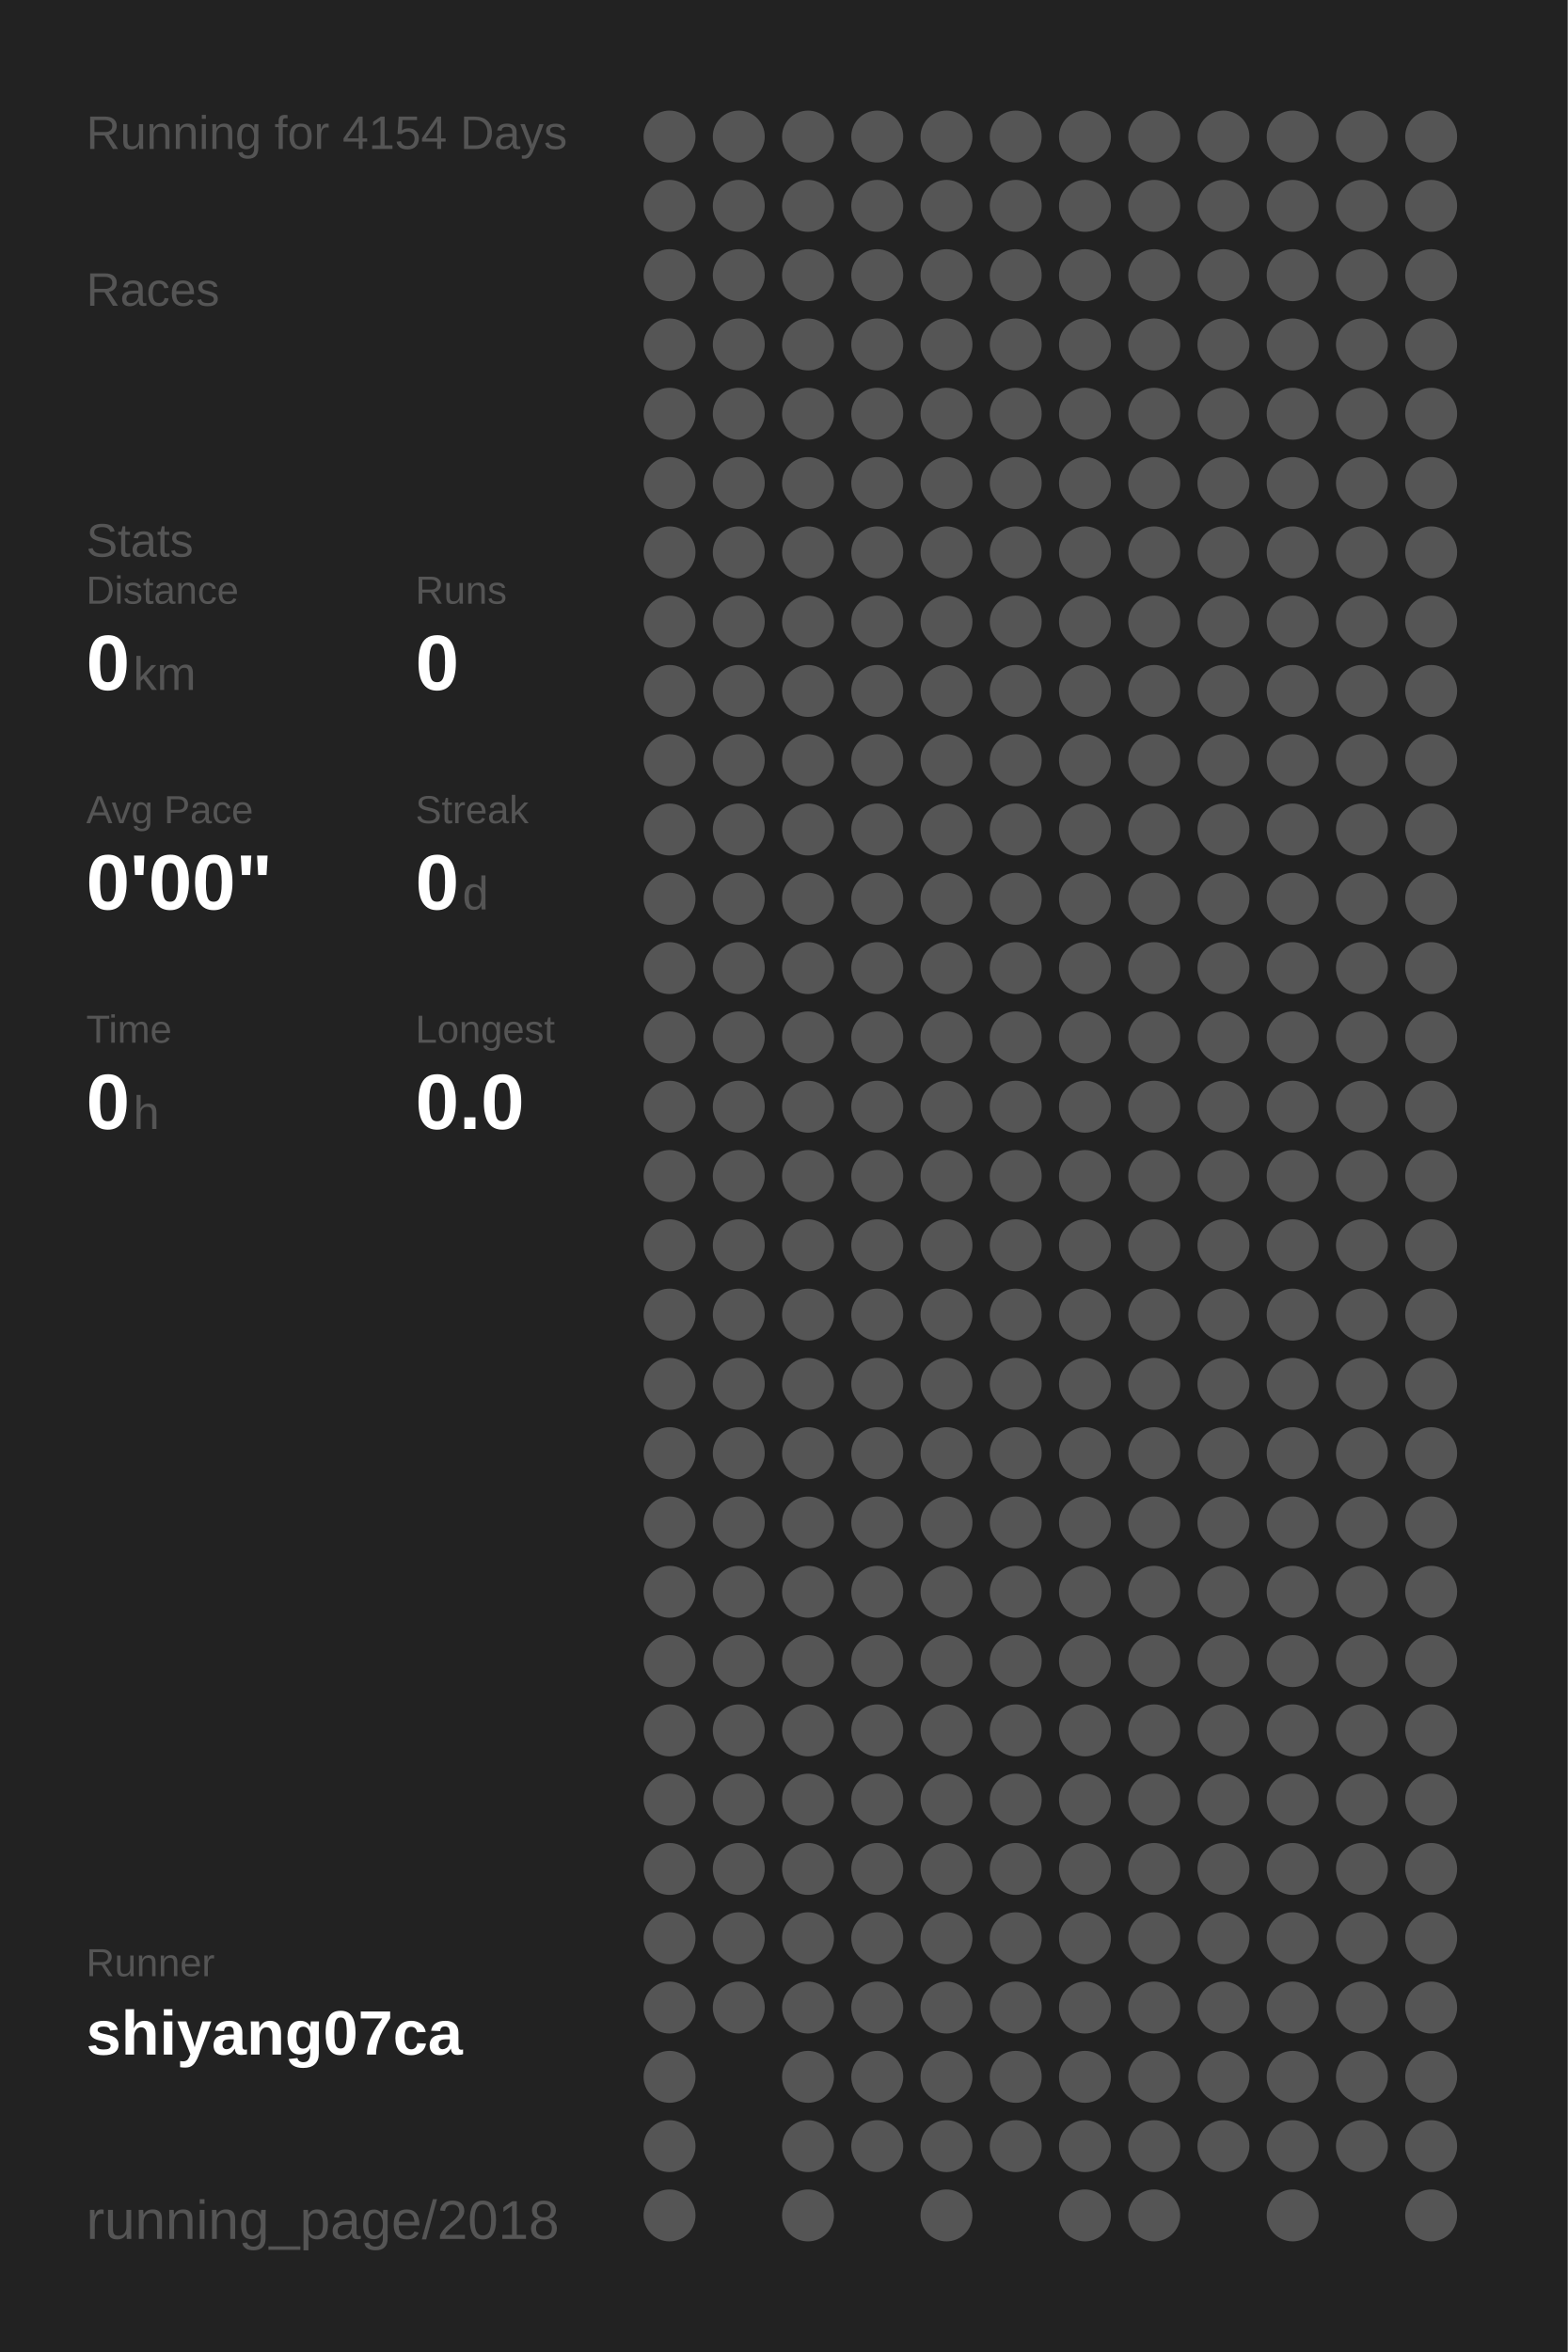
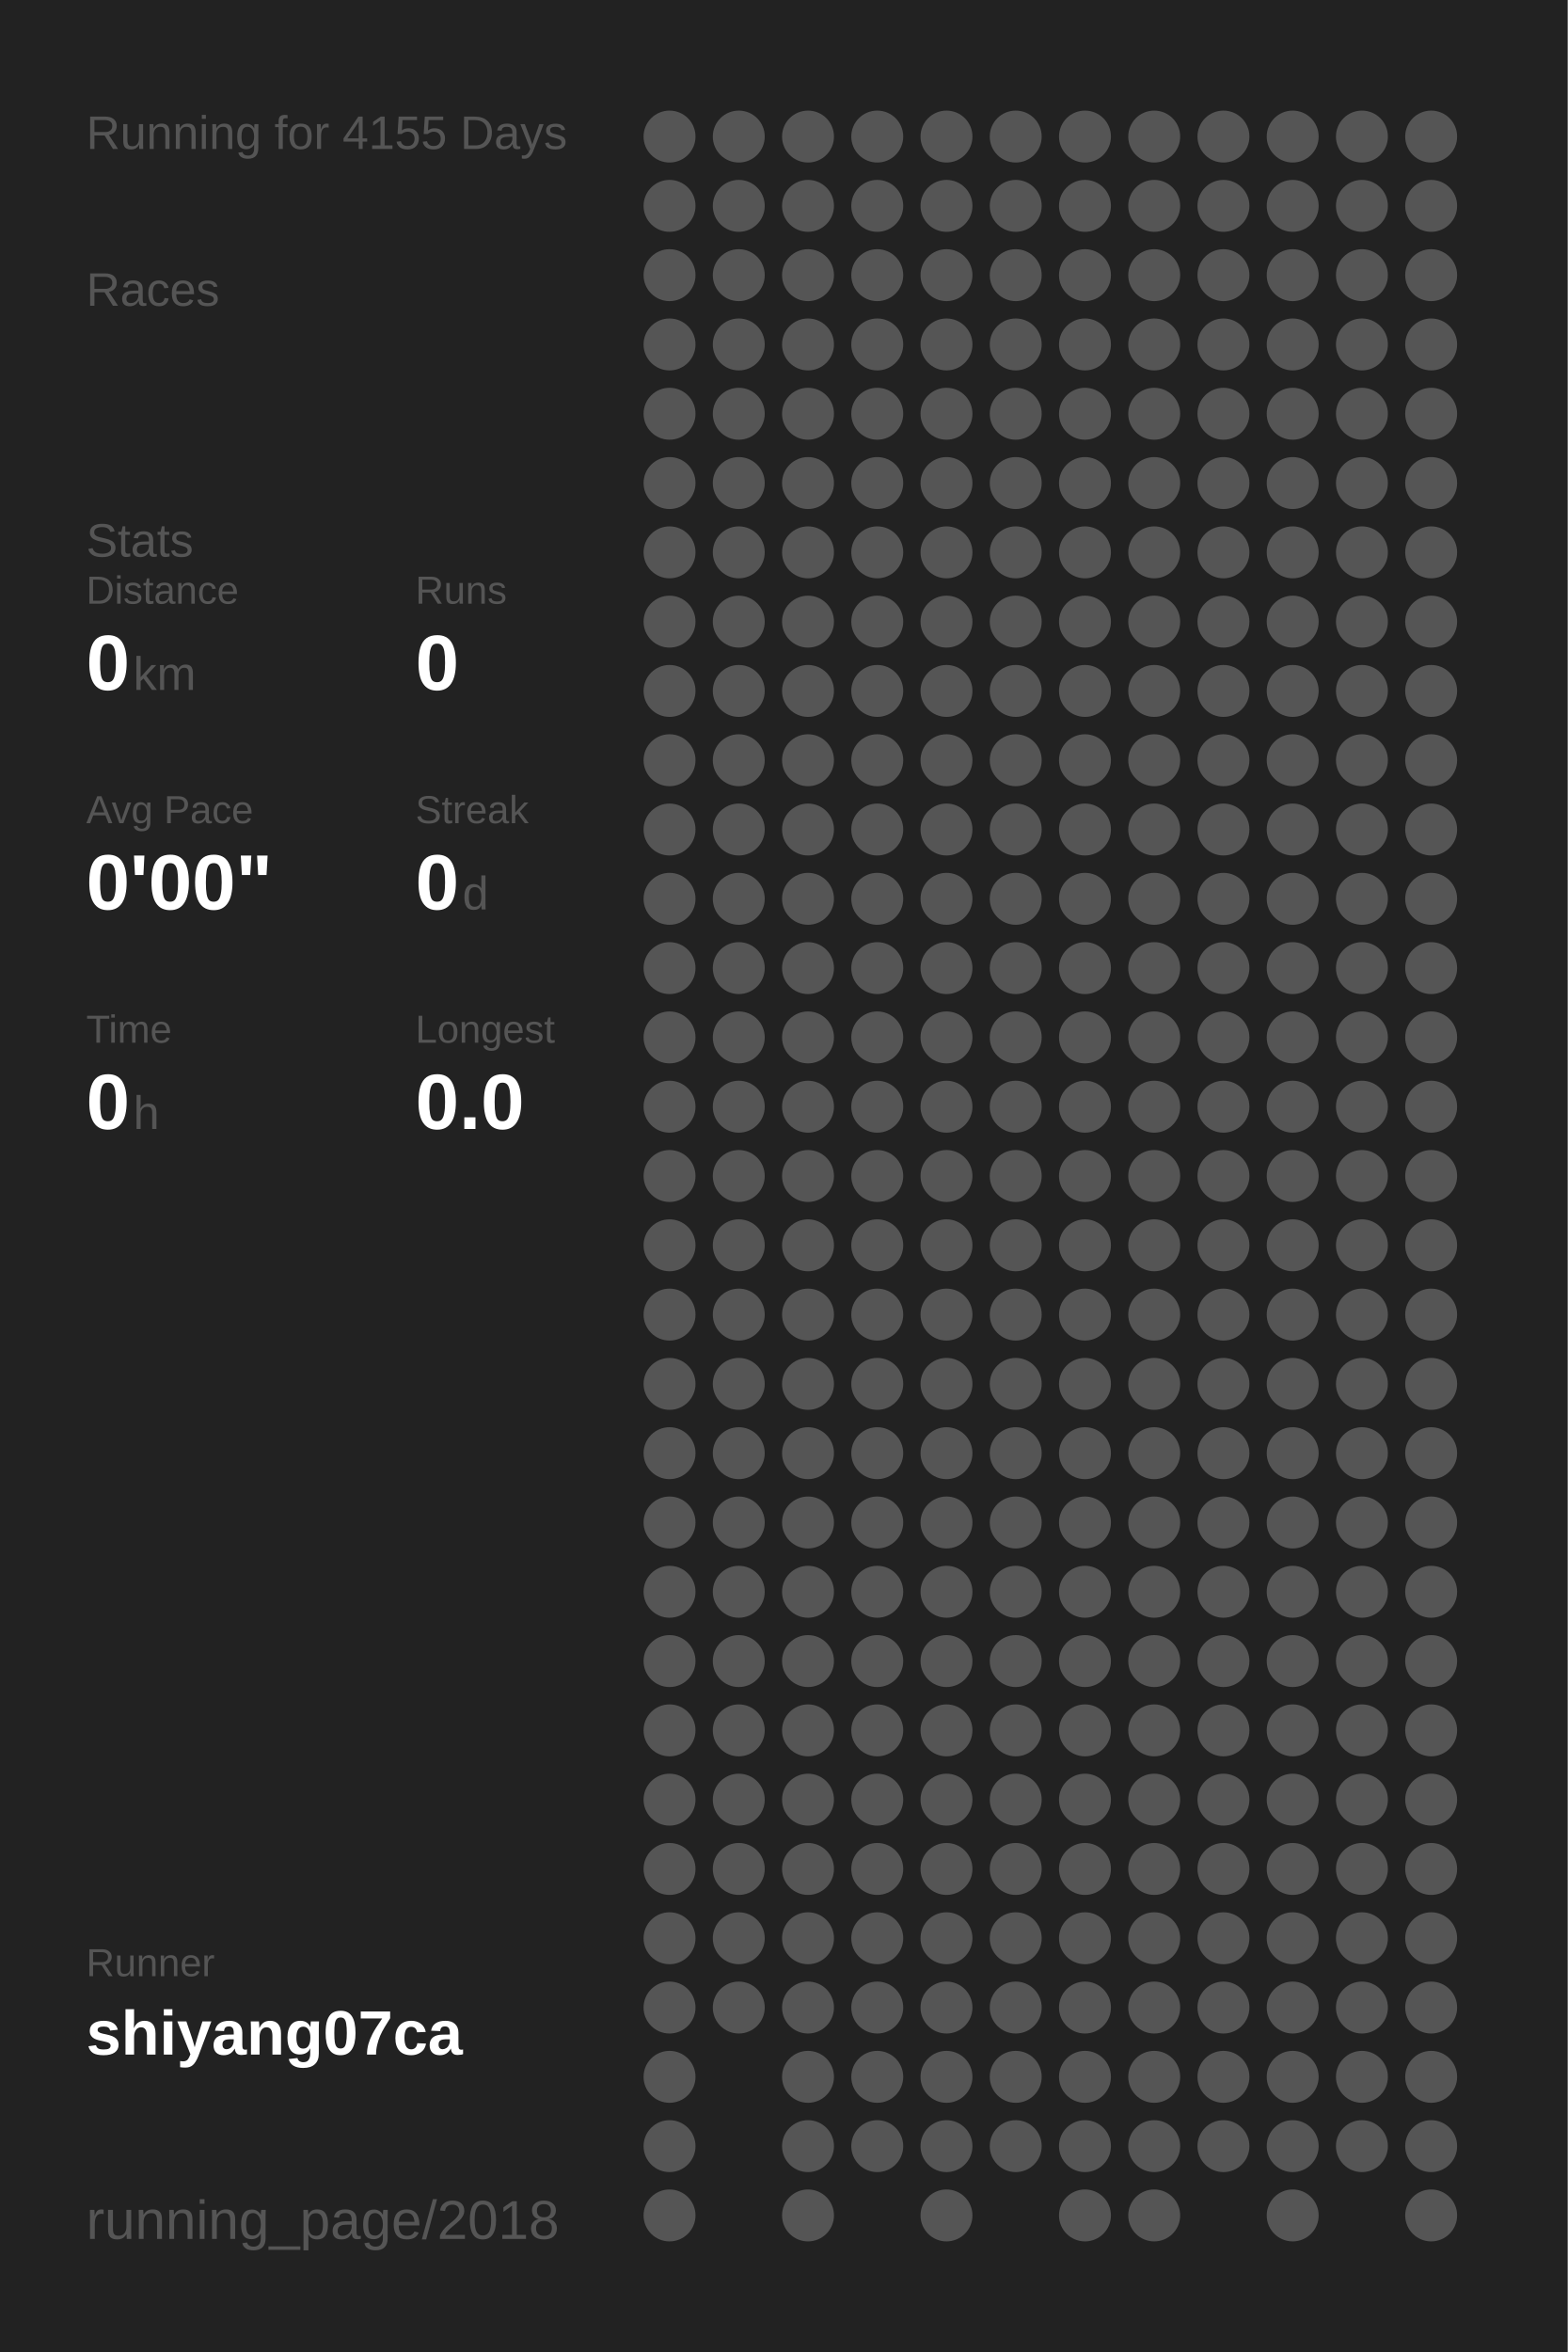
<svg xmlns="http://www.w3.org/2000/svg" baseProfile="full" height="300mm" version="1.1" viewBox="0,0,200,300" width="200mm">
  <defs />
  <rect fill="#222222" height="300" width="200" x="0" y="0" />
-   <text fill="#555555" style="font-size:6px; font-family:Arial;" x="11" y="19">Running for 4154 Days</text>
+   <text fill="#555555" style="font-size:6px; font-family:Arial;" x="11" y="19">Running for 4155 Days</text>
  <text fill="#555555" style="font-size:6px; font-family:Arial;" x="11" y="39">Races</text>
  <text fill="#555555" style="font-size:6px; font-family:Arial;" x="11" y="71">Stats</text>
  <text fill="#555555" style="font-size:5px; font-family:Arial;" x="11" y="77">Distance</text>
  <text fill="#FFFFFF" style="font-size:10px; font-family:Arial; font-weight:bold;" x="11" y="88">0</text>
  <text fill="#555555" style="font-size:6px; font-family:Arial;" x="17" y="88">km</text>
  <text fill="#555555" style="font-size:5px; font-family:Arial;" x="53" y="77">Runs</text>
  <text fill="#FFFFFF" style="font-size:10px; font-family:Arial; font-weight:bold;" x="53" y="88">0</text>
  <text fill="#555555" style="font-size:5px; font-family:Arial;" x="11" y="105">Avg Pace</text>
  <text fill="#FFFFFF" style="font-size:10px; font-family:Arial; font-weight:bold;" x="11" y="116">0'00"</text>
  <text fill="#555555" style="font-size:5px; font-family:Arial;" x="53" y="105">Streak</text>
  <text fill="#FFFFFF" style="font-size:10px; font-family:Arial; font-weight:bold;" x="53" y="116">0</text>
  <text fill="#555555" style="font-size:6px; font-family:Arial;" x="59" y="116">d</text>
  <text fill="#555555" style="font-size:5px; font-family:Arial;" x="11" y="133">Time</text>
  <text fill="#FFFFFF" style="font-size:10px; font-family:Arial; font-weight:bold;" x="11" y="144">0</text>
  <text fill="#555555" style="font-size:6px; font-family:Arial;" x="17" y="144">h</text>
  <text fill="#555555" style="font-size:5px; font-family:Arial;" x="53" y="133">Longest</text>
  <text fill="#FFFFFF" style="font-size:10px; font-family:Arial; font-weight:bold;" x="53" y="144">0.0</text>
  <text fill="#555555" style="font-size:5px; font-family:Arial;" x="11" y="252.065">Runner</text>
  <text fill="#FFFFFF" style="font-size:8px; font-family:Arial; font-weight:bold;" x="11" y="262.065">shiyang07ca</text>
  <text fill="#555555" style="font-size:7px; font-family:Arial;" x="11" y="285.581">running_page/2018</text>
  <circle cx="85.417" cy="17.419" fill="#555555" r="3.312" />
  <circle cx="85.417" cy="26.258" fill="#555555" r="3.312" />
  <circle cx="85.417" cy="35.097" fill="#555555" r="3.312" />
  <circle cx="85.417" cy="43.935" fill="#555555" r="3.312" />
  <circle cx="85.417" cy="52.774" fill="#555555" r="3.312" />
  <circle cx="85.417" cy="61.613" fill="#555555" r="3.312" />
  <circle cx="85.417" cy="70.452" fill="#555555" r="3.312" />
  <circle cx="85.417" cy="79.29" fill="#555555" r="3.312" />
  <circle cx="85.417" cy="88.129" fill="#555555" r="3.312" />
  <circle cx="85.417" cy="96.968" fill="#555555" r="3.312" />
  <circle cx="85.417" cy="105.806" fill="#555555" r="3.312" />
  <circle cx="85.417" cy="114.645" fill="#555555" r="3.312" />
  <circle cx="85.417" cy="123.484" fill="#555555" r="3.312" />
  <circle cx="85.417" cy="132.323" fill="#555555" r="3.312" />
  <circle cx="85.417" cy="141.161" fill="#555555" r="3.312" />
  <circle cx="85.417" cy="150" fill="#555555" r="3.312" />
  <circle cx="85.417" cy="158.839" fill="#555555" r="3.312" />
  <circle cx="85.417" cy="167.677" fill="#555555" r="3.312" />
  <circle cx="85.417" cy="176.516" fill="#555555" r="3.312" />
  <circle cx="85.417" cy="185.355" fill="#555555" r="3.312" />
  <circle cx="85.417" cy="194.194" fill="#555555" r="3.312" />
  <circle cx="85.417" cy="203.032" fill="#555555" r="3.312" />
  <circle cx="85.417" cy="211.871" fill="#555555" r="3.312" />
  <circle cx="85.417" cy="220.71" fill="#555555" r="3.312" />
  <circle cx="85.417" cy="229.548" fill="#555555" r="3.312" />
  <circle cx="85.417" cy="238.387" fill="#555555" r="3.312" />
  <circle cx="85.417" cy="247.226" fill="#555555" r="3.312" />
  <circle cx="85.417" cy="256.065" fill="#555555" r="3.312" />
  <circle cx="85.417" cy="264.903" fill="#555555" r="3.312" />
  <circle cx="85.417" cy="273.742" fill="#555555" r="3.312" />
  <circle cx="85.417" cy="282.581" fill="#555555" r="3.312" />
  <circle cx="94.25" cy="17.419" fill="#555555" r="3.312" />
  <circle cx="94.25" cy="26.258" fill="#555555" r="3.312" />
  <circle cx="94.25" cy="35.097" fill="#555555" r="3.312" />
  <circle cx="94.25" cy="43.935" fill="#555555" r="3.312" />
  <circle cx="94.25" cy="52.774" fill="#555555" r="3.312" />
  <circle cx="94.25" cy="61.613" fill="#555555" r="3.312" />
  <circle cx="94.25" cy="70.452" fill="#555555" r="3.312" />
  <circle cx="94.25" cy="79.29" fill="#555555" r="3.312" />
  <circle cx="94.25" cy="88.129" fill="#555555" r="3.312" />
  <circle cx="94.25" cy="96.968" fill="#555555" r="3.312" />
  <circle cx="94.25" cy="105.806" fill="#555555" r="3.312" />
  <circle cx="94.25" cy="114.645" fill="#555555" r="3.312" />
  <circle cx="94.25" cy="123.484" fill="#555555" r="3.312" />
  <circle cx="94.25" cy="132.323" fill="#555555" r="3.312" />
  <circle cx="94.25" cy="141.161" fill="#555555" r="3.312" />
  <circle cx="94.25" cy="150" fill="#555555" r="3.312" />
  <circle cx="94.25" cy="158.839" fill="#555555" r="3.312" />
  <circle cx="94.25" cy="167.677" fill="#555555" r="3.312" />
  <circle cx="94.25" cy="176.516" fill="#555555" r="3.312" />
  <circle cx="94.25" cy="185.355" fill="#555555" r="3.312" />
  <circle cx="94.25" cy="194.194" fill="#555555" r="3.312" />
  <circle cx="94.25" cy="203.032" fill="#555555" r="3.312" />
  <circle cx="94.25" cy="211.871" fill="#555555" r="3.312" />
  <circle cx="94.25" cy="220.71" fill="#555555" r="3.312" />
  <circle cx="94.25" cy="229.548" fill="#555555" r="3.312" />
  <circle cx="94.25" cy="238.387" fill="#555555" r="3.312" />
  <circle cx="94.25" cy="247.226" fill="#555555" r="3.312" />
  <circle cx="94.25" cy="256.065" fill="#555555" r="3.312" />
  <circle cx="103.083" cy="17.419" fill="#555555" r="3.312" />
  <circle cx="103.083" cy="26.258" fill="#555555" r="3.312" />
  <circle cx="103.083" cy="35.097" fill="#555555" r="3.312" />
  <circle cx="103.083" cy="43.935" fill="#555555" r="3.312" />
  <circle cx="103.083" cy="52.774" fill="#555555" r="3.312" />
  <circle cx="103.083" cy="61.613" fill="#555555" r="3.312" />
  <circle cx="103.083" cy="70.452" fill="#555555" r="3.312" />
  <circle cx="103.083" cy="79.29" fill="#555555" r="3.312" />
  <circle cx="103.083" cy="88.129" fill="#555555" r="3.312" />
  <circle cx="103.083" cy="96.968" fill="#555555" r="3.312" />
  <circle cx="103.083" cy="105.806" fill="#555555" r="3.312" />
  <circle cx="103.083" cy="114.645" fill="#555555" r="3.312" />
  <circle cx="103.083" cy="123.484" fill="#555555" r="3.312" />
  <circle cx="103.083" cy="132.323" fill="#555555" r="3.312" />
  <circle cx="103.083" cy="141.161" fill="#555555" r="3.312" />
  <circle cx="103.083" cy="150" fill="#555555" r="3.312" />
  <circle cx="103.083" cy="158.839" fill="#555555" r="3.312" />
  <circle cx="103.083" cy="167.677" fill="#555555" r="3.312" />
  <circle cx="103.083" cy="176.516" fill="#555555" r="3.312" />
  <circle cx="103.083" cy="185.355" fill="#555555" r="3.312" />
  <circle cx="103.083" cy="194.194" fill="#555555" r="3.312" />
  <circle cx="103.083" cy="203.032" fill="#555555" r="3.312" />
  <circle cx="103.083" cy="211.871" fill="#555555" r="3.312" />
  <circle cx="103.083" cy="220.71" fill="#555555" r="3.312" />
  <circle cx="103.083" cy="229.548" fill="#555555" r="3.312" />
  <circle cx="103.083" cy="238.387" fill="#555555" r="3.312" />
  <circle cx="103.083" cy="247.226" fill="#555555" r="3.312" />
  <circle cx="103.083" cy="256.065" fill="#555555" r="3.312" />
  <circle cx="103.083" cy="264.903" fill="#555555" r="3.312" />
  <circle cx="103.083" cy="273.742" fill="#555555" r="3.312" />
  <circle cx="103.083" cy="282.581" fill="#555555" r="3.312" />
  <circle cx="111.917" cy="17.419" fill="#555555" r="3.312" />
  <circle cx="111.917" cy="26.258" fill="#555555" r="3.312" />
  <circle cx="111.917" cy="35.097" fill="#555555" r="3.312" />
  <circle cx="111.917" cy="43.935" fill="#555555" r="3.312" />
  <circle cx="111.917" cy="52.774" fill="#555555" r="3.312" />
  <circle cx="111.917" cy="61.613" fill="#555555" r="3.312" />
  <circle cx="111.917" cy="70.452" fill="#555555" r="3.312" />
  <circle cx="111.917" cy="79.29" fill="#555555" r="3.312" />
  <circle cx="111.917" cy="88.129" fill="#555555" r="3.312" />
  <circle cx="111.917" cy="96.968" fill="#555555" r="3.312" />
  <circle cx="111.917" cy="105.806" fill="#555555" r="3.312" />
  <circle cx="111.917" cy="114.645" fill="#555555" r="3.312" />
  <circle cx="111.917" cy="123.484" fill="#555555" r="3.312" />
  <circle cx="111.917" cy="132.323" fill="#555555" r="3.312" />
  <circle cx="111.917" cy="141.161" fill="#555555" r="3.312" />
  <circle cx="111.917" cy="150" fill="#555555" r="3.312" />
  <circle cx="111.917" cy="158.839" fill="#555555" r="3.312" />
  <circle cx="111.917" cy="167.677" fill="#555555" r="3.312" />
  <circle cx="111.917" cy="176.516" fill="#555555" r="3.312" />
  <circle cx="111.917" cy="185.355" fill="#555555" r="3.312" />
  <circle cx="111.917" cy="194.194" fill="#555555" r="3.312" />
  <circle cx="111.917" cy="203.032" fill="#555555" r="3.312" />
  <circle cx="111.917" cy="211.871" fill="#555555" r="3.312" />
  <circle cx="111.917" cy="220.71" fill="#555555" r="3.312" />
  <circle cx="111.917" cy="229.548" fill="#555555" r="3.312" />
  <circle cx="111.917" cy="238.387" fill="#555555" r="3.312" />
  <circle cx="111.917" cy="247.226" fill="#555555" r="3.312" />
  <circle cx="111.917" cy="256.065" fill="#555555" r="3.312" />
  <circle cx="111.917" cy="264.903" fill="#555555" r="3.312" />
  <circle cx="111.917" cy="273.742" fill="#555555" r="3.312" />
  <circle cx="120.75" cy="17.419" fill="#555555" r="3.312" />
  <circle cx="120.75" cy="26.258" fill="#555555" r="3.312" />
  <circle cx="120.75" cy="35.097" fill="#555555" r="3.312" />
  <circle cx="120.75" cy="43.935" fill="#555555" r="3.312" />
  <circle cx="120.75" cy="52.774" fill="#555555" r="3.312" />
  <circle cx="120.75" cy="61.613" fill="#555555" r="3.312" />
  <circle cx="120.75" cy="70.452" fill="#555555" r="3.312" />
  <circle cx="120.75" cy="79.29" fill="#555555" r="3.312" />
  <circle cx="120.75" cy="88.129" fill="#555555" r="3.312" />
  <circle cx="120.75" cy="96.968" fill="#555555" r="3.312" />
  <circle cx="120.75" cy="105.806" fill="#555555" r="3.312" />
  <circle cx="120.75" cy="114.645" fill="#555555" r="3.312" />
  <circle cx="120.75" cy="123.484" fill="#555555" r="3.312" />
  <circle cx="120.75" cy="132.323" fill="#555555" r="3.312" />
  <circle cx="120.75" cy="141.161" fill="#555555" r="3.312" />
  <circle cx="120.75" cy="150" fill="#555555" r="3.312" />
  <circle cx="120.75" cy="158.839" fill="#555555" r="3.312" />
  <circle cx="120.75" cy="167.677" fill="#555555" r="3.312" />
  <circle cx="120.75" cy="176.516" fill="#555555" r="3.312" />
  <circle cx="120.75" cy="185.355" fill="#555555" r="3.312" />
  <circle cx="120.75" cy="194.194" fill="#555555" r="3.312" />
  <circle cx="120.75" cy="203.032" fill="#555555" r="3.312" />
  <circle cx="120.75" cy="211.871" fill="#555555" r="3.312" />
  <circle cx="120.75" cy="220.71" fill="#555555" r="3.312" />
  <circle cx="120.75" cy="229.548" fill="#555555" r="3.312" />
  <circle cx="120.75" cy="238.387" fill="#555555" r="3.312" />
  <circle cx="120.75" cy="247.226" fill="#555555" r="3.312" />
  <circle cx="120.75" cy="256.065" fill="#555555" r="3.312" />
  <circle cx="120.75" cy="264.903" fill="#555555" r="3.312" />
  <circle cx="120.75" cy="273.742" fill="#555555" r="3.312" />
  <circle cx="120.75" cy="282.581" fill="#555555" r="3.312" />
  <circle cx="129.583" cy="17.419" fill="#555555" r="3.312" />
  <circle cx="129.583" cy="26.258" fill="#555555" r="3.312" />
  <circle cx="129.583" cy="35.097" fill="#555555" r="3.312" />
  <circle cx="129.583" cy="43.935" fill="#555555" r="3.312" />
  <circle cx="129.583" cy="52.774" fill="#555555" r="3.312" />
  <circle cx="129.583" cy="61.613" fill="#555555" r="3.312" />
  <circle cx="129.583" cy="70.452" fill="#555555" r="3.312" />
  <circle cx="129.583" cy="79.29" fill="#555555" r="3.312" />
  <circle cx="129.583" cy="88.129" fill="#555555" r="3.312" />
  <circle cx="129.583" cy="96.968" fill="#555555" r="3.312" />
  <circle cx="129.583" cy="105.806" fill="#555555" r="3.312" />
  <circle cx="129.583" cy="114.645" fill="#555555" r="3.312" />
  <circle cx="129.583" cy="123.484" fill="#555555" r="3.312" />
  <circle cx="129.583" cy="132.323" fill="#555555" r="3.312" />
  <circle cx="129.583" cy="141.161" fill="#555555" r="3.312" />
  <circle cx="129.583" cy="150" fill="#555555" r="3.312" />
  <circle cx="129.583" cy="158.839" fill="#555555" r="3.312" />
  <circle cx="129.583" cy="167.677" fill="#555555" r="3.312" />
  <circle cx="129.583" cy="176.516" fill="#555555" r="3.312" />
  <circle cx="129.583" cy="185.355" fill="#555555" r="3.312" />
  <circle cx="129.583" cy="194.194" fill="#555555" r="3.312" />
  <circle cx="129.583" cy="203.032" fill="#555555" r="3.312" />
  <circle cx="129.583" cy="211.871" fill="#555555" r="3.312" />
  <circle cx="129.583" cy="220.71" fill="#555555" r="3.312" />
  <circle cx="129.583" cy="229.548" fill="#555555" r="3.312" />
  <circle cx="129.583" cy="238.387" fill="#555555" r="3.312" />
  <circle cx="129.583" cy="247.226" fill="#555555" r="3.312" />
  <circle cx="129.583" cy="256.065" fill="#555555" r="3.312" />
  <circle cx="129.583" cy="264.903" fill="#555555" r="3.312" />
  <circle cx="129.583" cy="273.742" fill="#555555" r="3.312" />
  <circle cx="138.417" cy="17.419" fill="#555555" r="3.312" />
  <circle cx="138.417" cy="26.258" fill="#555555" r="3.312" />
  <circle cx="138.417" cy="35.097" fill="#555555" r="3.312" />
  <circle cx="138.417" cy="43.935" fill="#555555" r="3.312" />
  <circle cx="138.417" cy="52.774" fill="#555555" r="3.312" />
  <circle cx="138.417" cy="61.613" fill="#555555" r="3.312" />
  <circle cx="138.417" cy="70.452" fill="#555555" r="3.312" />
  <circle cx="138.417" cy="79.29" fill="#555555" r="3.312" />
  <circle cx="138.417" cy="88.129" fill="#555555" r="3.312" />
  <circle cx="138.417" cy="96.968" fill="#555555" r="3.312" />
  <circle cx="138.417" cy="105.806" fill="#555555" r="3.312" />
  <circle cx="138.417" cy="114.645" fill="#555555" r="3.312" />
  <circle cx="138.417" cy="123.484" fill="#555555" r="3.312" />
  <circle cx="138.417" cy="132.323" fill="#555555" r="3.312" />
  <circle cx="138.417" cy="141.161" fill="#555555" r="3.312" />
  <circle cx="138.417" cy="150" fill="#555555" r="3.312" />
  <circle cx="138.417" cy="158.839" fill="#555555" r="3.312" />
  <circle cx="138.417" cy="167.677" fill="#555555" r="3.312" />
  <circle cx="138.417" cy="176.516" fill="#555555" r="3.312" />
  <circle cx="138.417" cy="185.355" fill="#555555" r="3.312" />
  <circle cx="138.417" cy="194.194" fill="#555555" r="3.312" />
  <circle cx="138.417" cy="203.032" fill="#555555" r="3.312" />
  <circle cx="138.417" cy="211.871" fill="#555555" r="3.312" />
  <circle cx="138.417" cy="220.71" fill="#555555" r="3.312" />
  <circle cx="138.417" cy="229.548" fill="#555555" r="3.312" />
  <circle cx="138.417" cy="238.387" fill="#555555" r="3.312" />
  <circle cx="138.417" cy="247.226" fill="#555555" r="3.312" />
  <circle cx="138.417" cy="256.065" fill="#555555" r="3.312" />
  <circle cx="138.417" cy="264.903" fill="#555555" r="3.312" />
  <circle cx="138.417" cy="273.742" fill="#555555" r="3.312" />
  <circle cx="138.417" cy="282.581" fill="#555555" r="3.312" />
  <circle cx="147.25" cy="17.419" fill="#555555" r="3.312" />
  <circle cx="147.25" cy="26.258" fill="#555555" r="3.312" />
  <circle cx="147.25" cy="35.097" fill="#555555" r="3.312" />
  <circle cx="147.25" cy="43.935" fill="#555555" r="3.312" />
  <circle cx="147.25" cy="52.774" fill="#555555" r="3.312" />
  <circle cx="147.25" cy="61.613" fill="#555555" r="3.312" />
  <circle cx="147.25" cy="70.452" fill="#555555" r="3.312" />
  <circle cx="147.25" cy="79.29" fill="#555555" r="3.312" />
  <circle cx="147.25" cy="88.129" fill="#555555" r="3.312" />
  <circle cx="147.25" cy="96.968" fill="#555555" r="3.312" />
  <circle cx="147.25" cy="105.806" fill="#555555" r="3.312" />
  <circle cx="147.25" cy="114.645" fill="#555555" r="3.312" />
  <circle cx="147.25" cy="123.484" fill="#555555" r="3.312" />
  <circle cx="147.25" cy="132.323" fill="#555555" r="3.312" />
  <circle cx="147.25" cy="141.161" fill="#555555" r="3.312" />
  <circle cx="147.25" cy="150" fill="#555555" r="3.312" />
  <circle cx="147.25" cy="158.839" fill="#555555" r="3.312" />
  <circle cx="147.25" cy="167.677" fill="#555555" r="3.312" />
  <circle cx="147.25" cy="176.516" fill="#555555" r="3.312" />
  <circle cx="147.25" cy="185.355" fill="#555555" r="3.312" />
  <circle cx="147.25" cy="194.194" fill="#555555" r="3.312" />
  <circle cx="147.25" cy="203.032" fill="#555555" r="3.312" />
  <circle cx="147.25" cy="211.871" fill="#555555" r="3.312" />
  <circle cx="147.25" cy="220.71" fill="#555555" r="3.312" />
  <circle cx="147.25" cy="229.548" fill="#555555" r="3.312" />
  <circle cx="147.25" cy="238.387" fill="#555555" r="3.312" />
  <circle cx="147.25" cy="247.226" fill="#555555" r="3.312" />
  <circle cx="147.25" cy="256.065" fill="#555555" r="3.312" />
  <circle cx="147.25" cy="264.903" fill="#555555" r="3.312" />
  <circle cx="147.25" cy="273.742" fill="#555555" r="3.312" />
  <circle cx="147.25" cy="282.581" fill="#555555" r="3.312" />
  <circle cx="156.083" cy="17.419" fill="#555555" r="3.312" />
  <circle cx="156.083" cy="26.258" fill="#555555" r="3.312" />
  <circle cx="156.083" cy="35.097" fill="#555555" r="3.312" />
  <circle cx="156.083" cy="43.935" fill="#555555" r="3.312" />
  <circle cx="156.083" cy="52.774" fill="#555555" r="3.312" />
  <circle cx="156.083" cy="61.613" fill="#555555" r="3.312" />
  <circle cx="156.083" cy="70.452" fill="#555555" r="3.312" />
  <circle cx="156.083" cy="79.29" fill="#555555" r="3.312" />
  <circle cx="156.083" cy="88.129" fill="#555555" r="3.312" />
  <circle cx="156.083" cy="96.968" fill="#555555" r="3.312" />
  <circle cx="156.083" cy="105.806" fill="#555555" r="3.312" />
  <circle cx="156.083" cy="114.645" fill="#555555" r="3.312" />
  <circle cx="156.083" cy="123.484" fill="#555555" r="3.312" />
  <circle cx="156.083" cy="132.323" fill="#555555" r="3.312" />
  <circle cx="156.083" cy="141.161" fill="#555555" r="3.312" />
  <circle cx="156.083" cy="150" fill="#555555" r="3.312" />
  <circle cx="156.083" cy="158.839" fill="#555555" r="3.312" />
  <circle cx="156.083" cy="167.677" fill="#555555" r="3.312" />
  <circle cx="156.083" cy="176.516" fill="#555555" r="3.312" />
  <circle cx="156.083" cy="185.355" fill="#555555" r="3.312" />
  <circle cx="156.083" cy="194.194" fill="#555555" r="3.312" />
  <circle cx="156.083" cy="203.032" fill="#555555" r="3.312" />
  <circle cx="156.083" cy="211.871" fill="#555555" r="3.312" />
  <circle cx="156.083" cy="220.71" fill="#555555" r="3.312" />
  <circle cx="156.083" cy="229.548" fill="#555555" r="3.312" />
  <circle cx="156.083" cy="238.387" fill="#555555" r="3.312" />
  <circle cx="156.083" cy="247.226" fill="#555555" r="3.312" />
  <circle cx="156.083" cy="256.065" fill="#555555" r="3.312" />
  <circle cx="156.083" cy="264.903" fill="#555555" r="3.312" />
  <circle cx="156.083" cy="273.742" fill="#555555" r="3.312" />
  <circle cx="164.917" cy="17.419" fill="#555555" r="3.312" />
  <circle cx="164.917" cy="26.258" fill="#555555" r="3.312" />
  <circle cx="164.917" cy="35.097" fill="#555555" r="3.312" />
  <circle cx="164.917" cy="43.935" fill="#555555" r="3.312" />
  <circle cx="164.917" cy="52.774" fill="#555555" r="3.312" />
  <circle cx="164.917" cy="61.613" fill="#555555" r="3.312" />
  <circle cx="164.917" cy="70.452" fill="#555555" r="3.312" />
  <circle cx="164.917" cy="79.29" fill="#555555" r="3.312" />
  <circle cx="164.917" cy="88.129" fill="#555555" r="3.312" />
  <circle cx="164.917" cy="96.968" fill="#555555" r="3.312" />
  <circle cx="164.917" cy="105.806" fill="#555555" r="3.312" />
  <circle cx="164.917" cy="114.645" fill="#555555" r="3.312" />
  <circle cx="164.917" cy="123.484" fill="#555555" r="3.312" />
  <circle cx="164.917" cy="132.323" fill="#555555" r="3.312" />
  <circle cx="164.917" cy="141.161" fill="#555555" r="3.312" />
  <circle cx="164.917" cy="150" fill="#555555" r="3.312" />
  <circle cx="164.917" cy="158.839" fill="#555555" r="3.312" />
  <circle cx="164.917" cy="167.677" fill="#555555" r="3.312" />
  <circle cx="164.917" cy="176.516" fill="#555555" r="3.312" />
  <circle cx="164.917" cy="185.355" fill="#555555" r="3.312" />
  <circle cx="164.917" cy="194.194" fill="#555555" r="3.312" />
  <circle cx="164.917" cy="203.032" fill="#555555" r="3.312" />
  <circle cx="164.917" cy="211.871" fill="#555555" r="3.312" />
  <circle cx="164.917" cy="220.71" fill="#555555" r="3.312" />
  <circle cx="164.917" cy="229.548" fill="#555555" r="3.312" />
  <circle cx="164.917" cy="238.387" fill="#555555" r="3.312" />
  <circle cx="164.917" cy="247.226" fill="#555555" r="3.312" />
  <circle cx="164.917" cy="256.065" fill="#555555" r="3.312" />
  <circle cx="164.917" cy="264.903" fill="#555555" r="3.312" />
  <circle cx="164.917" cy="273.742" fill="#555555" r="3.312" />
  <circle cx="164.917" cy="282.581" fill="#555555" r="3.312" />
  <circle cx="173.75" cy="17.419" fill="#555555" r="3.312" />
  <circle cx="173.75" cy="26.258" fill="#555555" r="3.312" />
  <circle cx="173.75" cy="35.097" fill="#555555" r="3.312" />
  <circle cx="173.75" cy="43.935" fill="#555555" r="3.312" />
  <circle cx="173.75" cy="52.774" fill="#555555" r="3.312" />
  <circle cx="173.75" cy="61.613" fill="#555555" r="3.312" />
  <circle cx="173.75" cy="70.452" fill="#555555" r="3.312" />
  <circle cx="173.75" cy="79.29" fill="#555555" r="3.312" />
  <circle cx="173.75" cy="88.129" fill="#555555" r="3.312" />
  <circle cx="173.75" cy="96.968" fill="#555555" r="3.312" />
  <circle cx="173.75" cy="105.806" fill="#555555" r="3.312" />
  <circle cx="173.75" cy="114.645" fill="#555555" r="3.312" />
  <circle cx="173.75" cy="123.484" fill="#555555" r="3.312" />
  <circle cx="173.75" cy="132.323" fill="#555555" r="3.312" />
  <circle cx="173.75" cy="141.161" fill="#555555" r="3.312" />
  <circle cx="173.75" cy="150" fill="#555555" r="3.312" />
  <circle cx="173.75" cy="158.839" fill="#555555" r="3.312" />
  <circle cx="173.75" cy="167.677" fill="#555555" r="3.312" />
  <circle cx="173.75" cy="176.516" fill="#555555" r="3.312" />
  <circle cx="173.75" cy="185.355" fill="#555555" r="3.312" />
  <circle cx="173.75" cy="194.194" fill="#555555" r="3.312" />
  <circle cx="173.75" cy="203.032" fill="#555555" r="3.312" />
  <circle cx="173.75" cy="211.871" fill="#555555" r="3.312" />
  <circle cx="173.75" cy="220.71" fill="#555555" r="3.312" />
  <circle cx="173.75" cy="229.548" fill="#555555" r="3.312" />
  <circle cx="173.75" cy="238.387" fill="#555555" r="3.312" />
  <circle cx="173.75" cy="247.226" fill="#555555" r="3.312" />
  <circle cx="173.75" cy="256.065" fill="#555555" r="3.312" />
  <circle cx="173.75" cy="264.903" fill="#555555" r="3.312" />
  <circle cx="173.75" cy="273.742" fill="#555555" r="3.312" />
  <circle cx="182.583" cy="17.419" fill="#555555" r="3.312" />
  <circle cx="182.583" cy="26.258" fill="#555555" r="3.312" />
  <circle cx="182.583" cy="35.097" fill="#555555" r="3.312" />
  <circle cx="182.583" cy="43.935" fill="#555555" r="3.312" />
  <circle cx="182.583" cy="52.774" fill="#555555" r="3.312" />
  <circle cx="182.583" cy="61.613" fill="#555555" r="3.312" />
  <circle cx="182.583" cy="70.452" fill="#555555" r="3.312" />
  <circle cx="182.583" cy="79.29" fill="#555555" r="3.312" />
  <circle cx="182.583" cy="88.129" fill="#555555" r="3.312" />
  <circle cx="182.583" cy="96.968" fill="#555555" r="3.312" />
  <circle cx="182.583" cy="105.806" fill="#555555" r="3.312" />
  <circle cx="182.583" cy="114.645" fill="#555555" r="3.312" />
  <circle cx="182.583" cy="123.484" fill="#555555" r="3.312" />
  <circle cx="182.583" cy="132.323" fill="#555555" r="3.312" />
  <circle cx="182.583" cy="141.161" fill="#555555" r="3.312" />
  <circle cx="182.583" cy="150" fill="#555555" r="3.312" />
  <circle cx="182.583" cy="158.839" fill="#555555" r="3.312" />
  <circle cx="182.583" cy="167.677" fill="#555555" r="3.312" />
  <circle cx="182.583" cy="176.516" fill="#555555" r="3.312" />
  <circle cx="182.583" cy="185.355" fill="#555555" r="3.312" />
  <circle cx="182.583" cy="194.194" fill="#555555" r="3.312" />
  <circle cx="182.583" cy="203.032" fill="#555555" r="3.312" />
  <circle cx="182.583" cy="211.871" fill="#555555" r="3.312" />
  <circle cx="182.583" cy="220.71" fill="#555555" r="3.312" />
  <circle cx="182.583" cy="229.548" fill="#555555" r="3.312" />
  <circle cx="182.583" cy="238.387" fill="#555555" r="3.312" />
  <circle cx="182.583" cy="247.226" fill="#555555" r="3.312" />
  <circle cx="182.583" cy="256.065" fill="#555555" r="3.312" />
  <circle cx="182.583" cy="264.903" fill="#555555" r="3.312" />
  <circle cx="182.583" cy="273.742" fill="#555555" r="3.312" />
  <circle cx="182.583" cy="282.581" fill="#555555" r="3.312" />
</svg>
